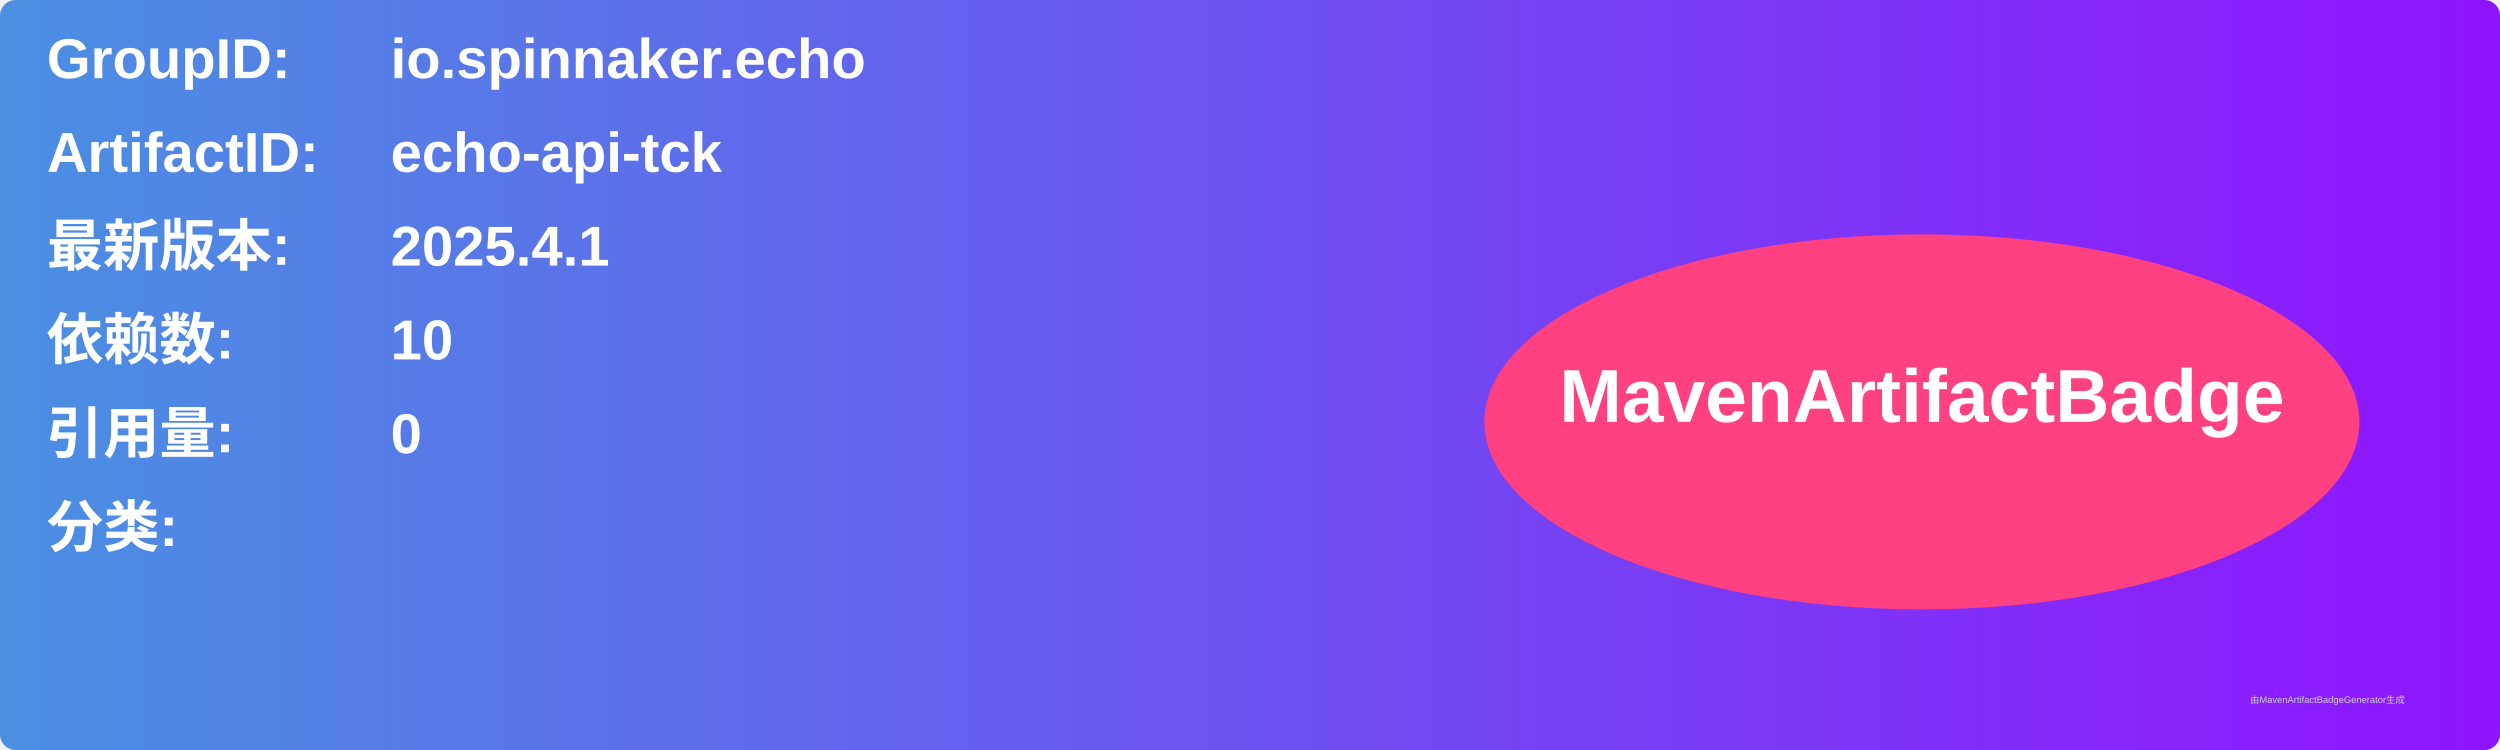
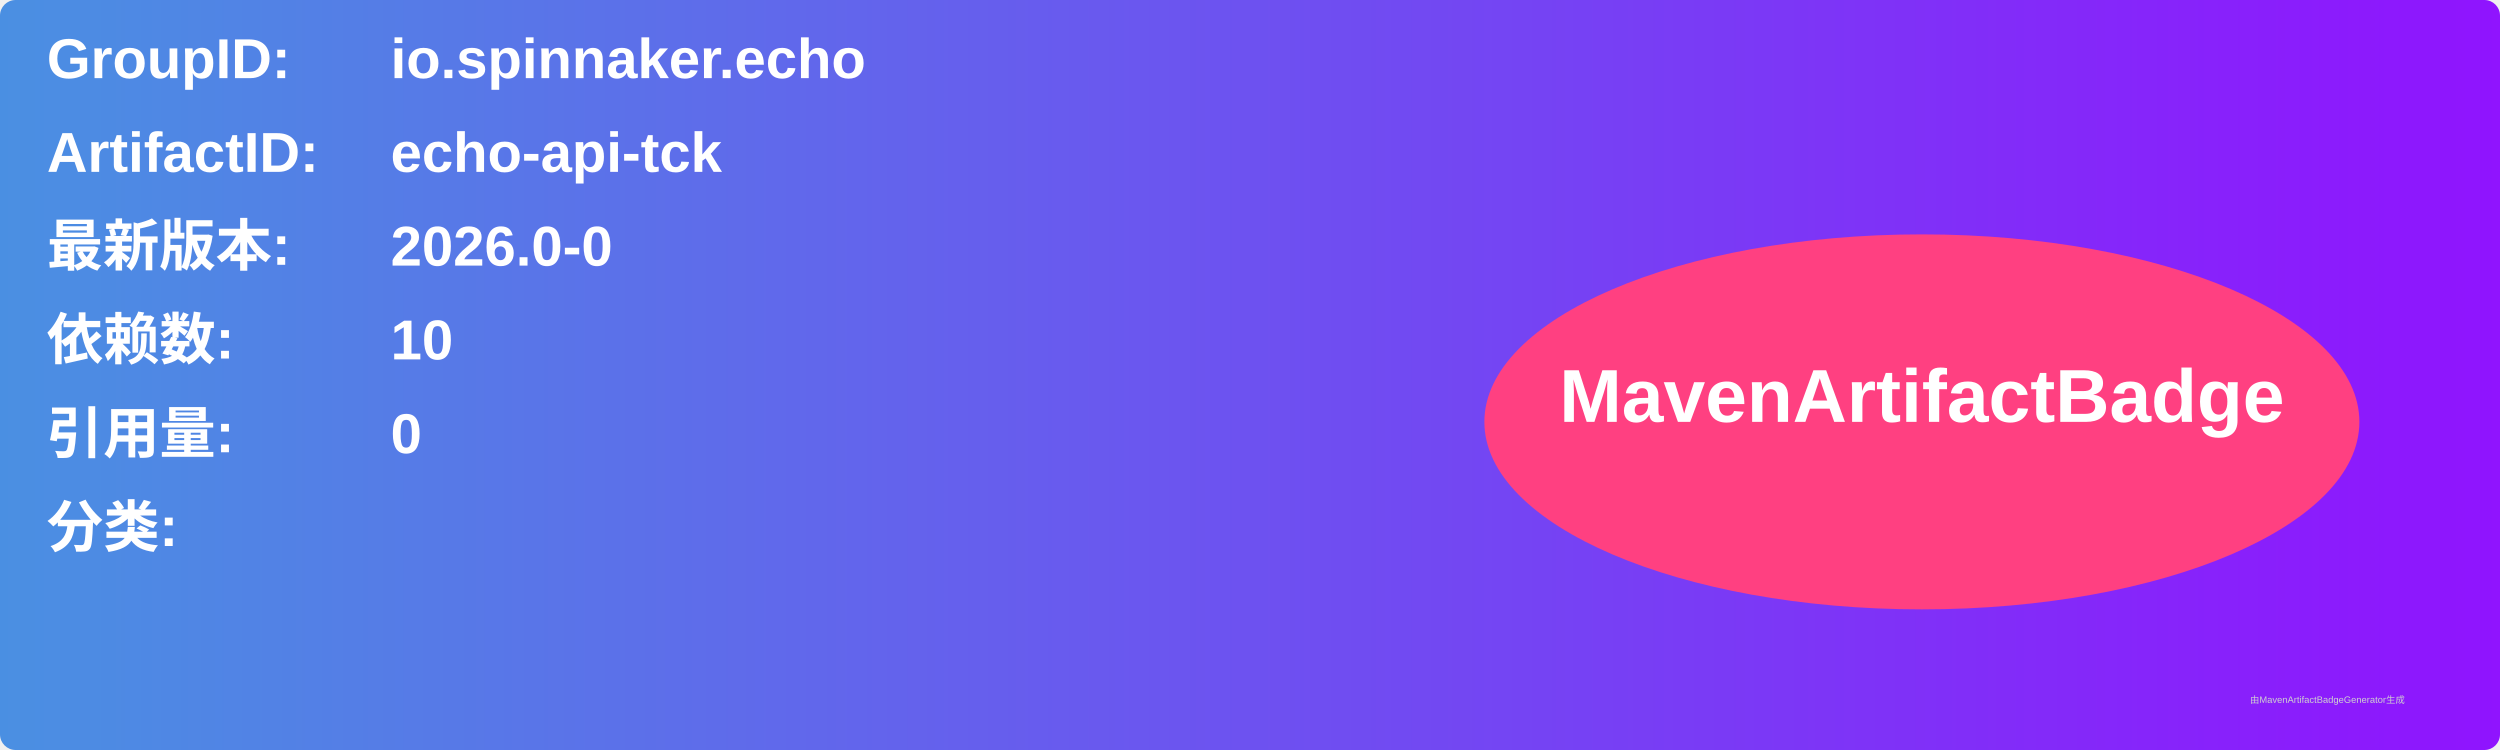
<svg xmlns="http://www.w3.org/2000/svg" width="800" height="240" viewBox="0 0 800 240">
  <linearGradient id="grad" x1="0%" y1="0%" x2="100%" y2="0%">
    <stop offset="0%" stop-color="#4a90e2" />
    <stop offset="100%" stop-color="#9013fe" />
  </linearGradient>
  <rect width="100%" height="100%" rx="5" ry="5" fill="url(#grad)" />
  <g transform="translate(15, 15)">
    <text x="0" y="10" font-family="Arial" font-size="18" fill="white" font-weight="bold" width="260">GroupID:</text>
    <text x="110" y="10" font-family="Arial" font-size="18" fill="white" font-weight="bold" width="460">io.spinnaker.echo</text>
    <text x="0" y="40" font-family="Arial" font-size="18" fill="white" font-weight="bold" width="260">ArtifactID:</text>
    <text x="110" y="40" font-family="Arial" font-size="18" fill="white" font-weight="bold" width="460">echo-api-tck</text>
    <text x="0" y="70" font-family="Arial" font-size="18" fill="white" font-weight="bold">最新版本:</text>
    <text x="110" y="70" font-family="Arial" font-size="18" fill="white" font-weight="bold">
-       <tspan font-weight="bold">2025.4.1</tspan>
+       <tspan font-weight="bold">2026.0-0</tspan>
    </text>
    <text x="0" y="100" font-family="Arial" font-size="18" fill="white" font-weight="bold">依赖数: </text>
    <text x="110" y="100" font-family="Arial" font-size="18" fill="white">
      <tspan font-weight="bold">10</tspan>
    </text>
    <text x="0" y="130" font-family="Arial" font-size="18" fill="white" font-weight="bold">引用量: </text>
    <text x="110" y="130" font-family="Arial" font-size="18" fill="white">
      <tspan font-weight="bold">0</tspan>
    </text>
    <text x="0" y="160" font-family="Arial" font-size="18" fill="white" font-weight="bold">分类:</text>
    <text x="10" y="190" font-family="Arial" font-size="10" fill="white">
      <tspan font-weight="bold" />
    </text>
    <ellipse cx="600" cy="120" rx="140" ry="60" fill="#ff4081" />
    <text x="600" y="120" text-anchor="middle" font-family="Arial" font-size="24" fill="white" font-weight="bold">MavenArtifactBadge</text>
  </g>
  <text x="720" y="225" font-family="Arial" font-size="3" fill="#d0d0d0">由MavenArtifactBadgeGenerator生成</text>
</svg>
